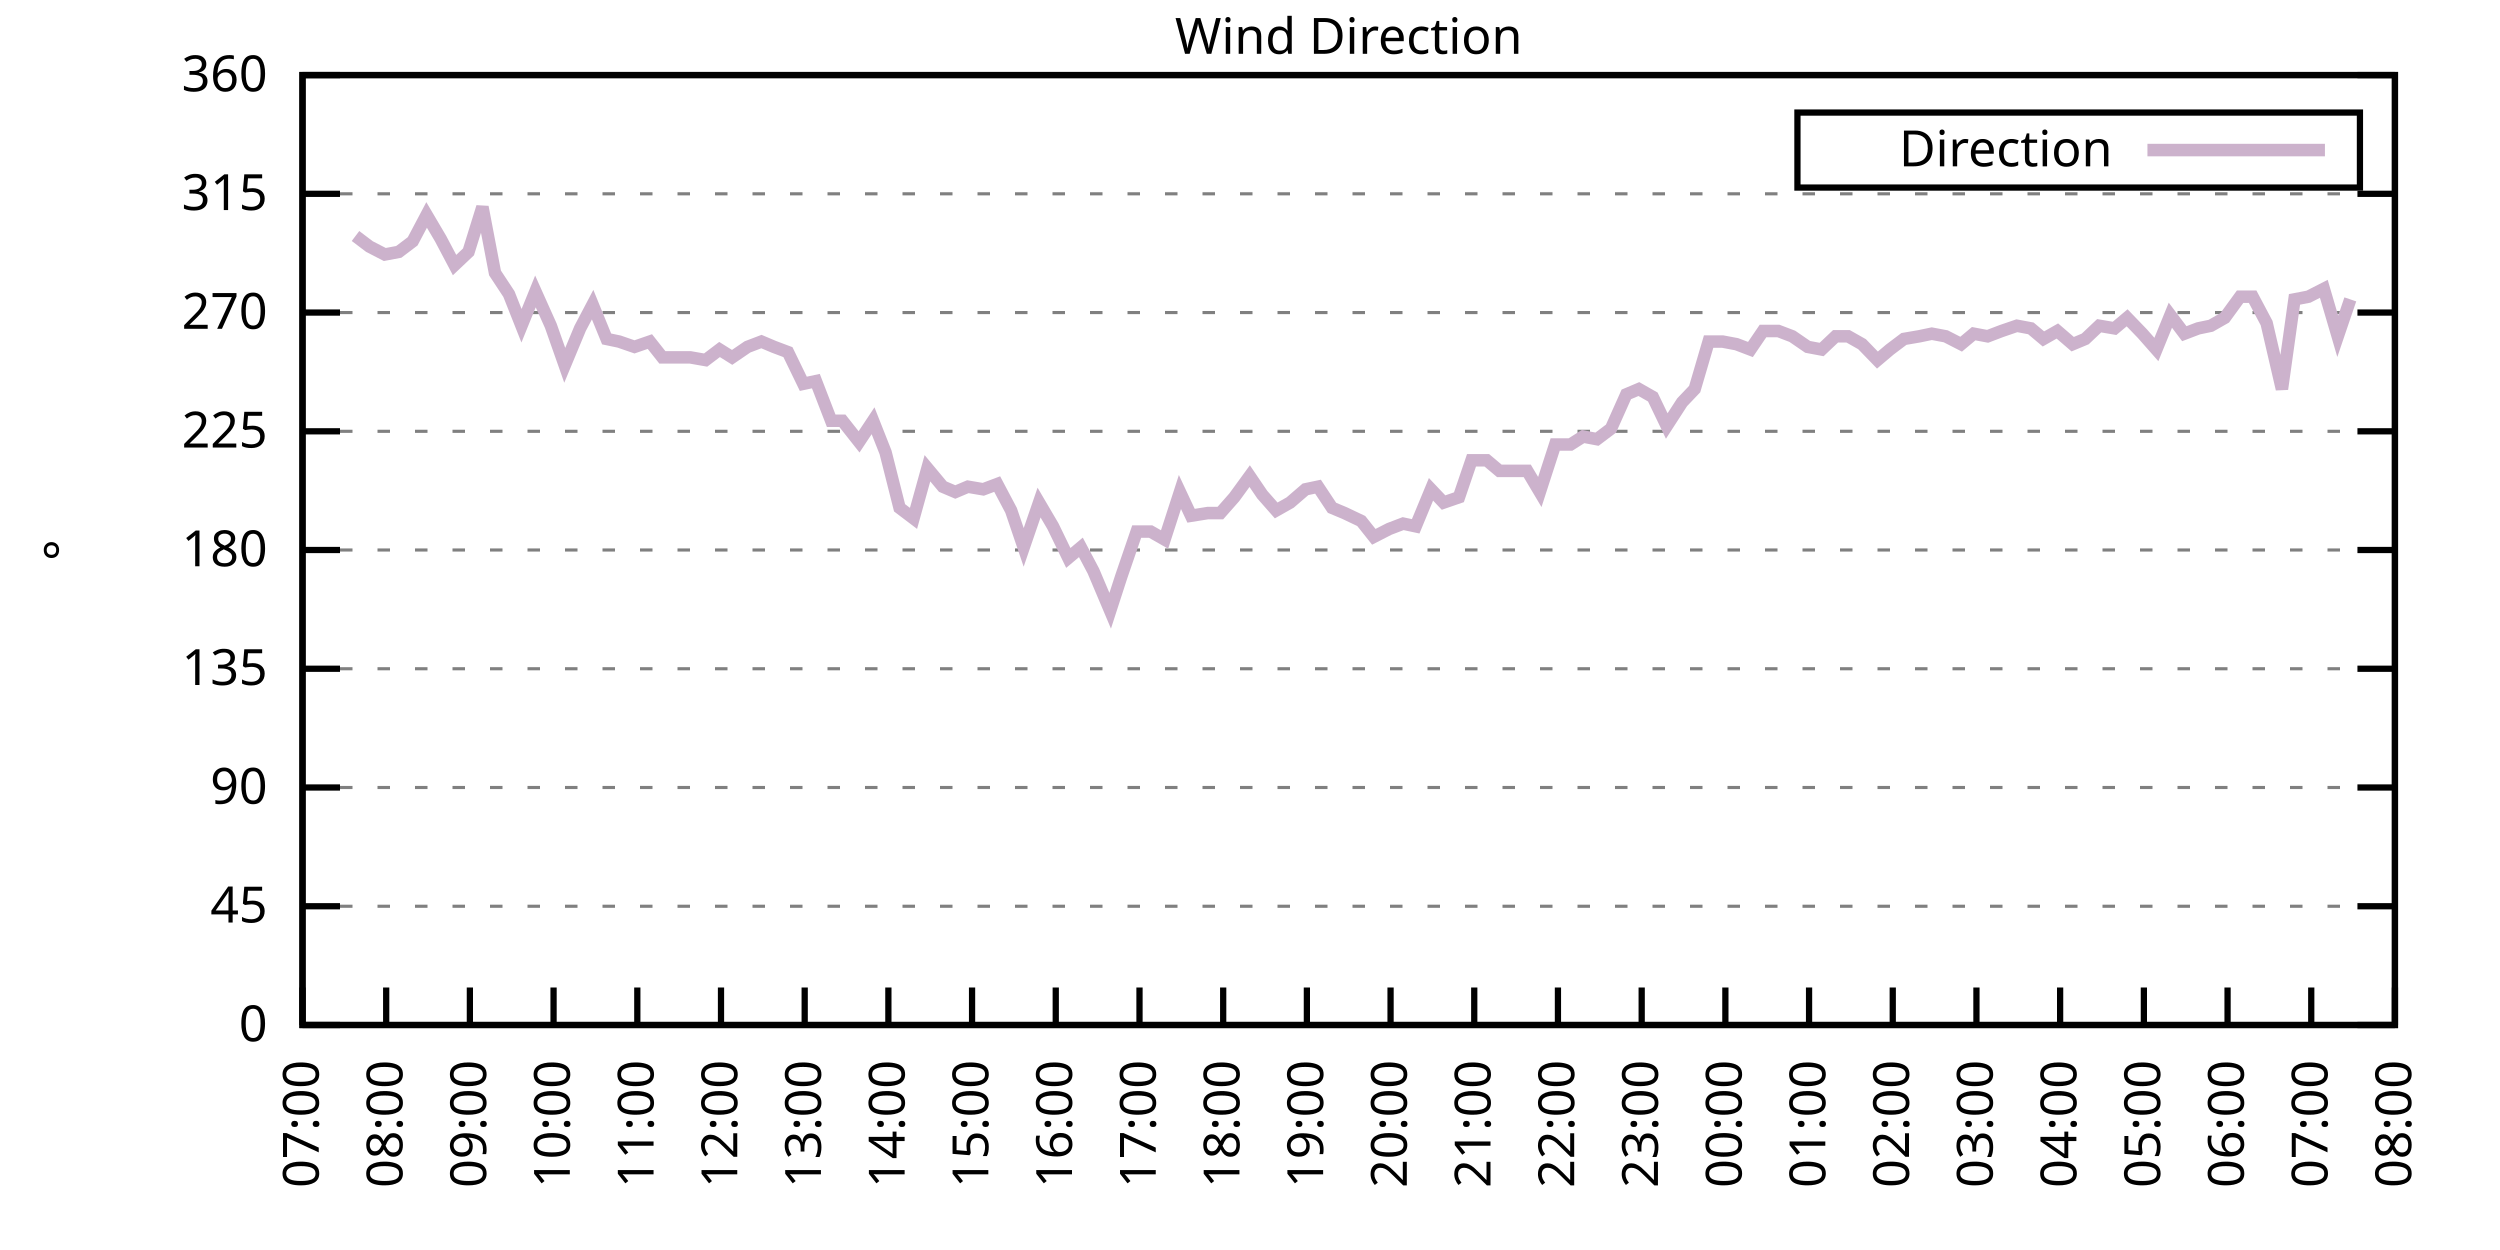
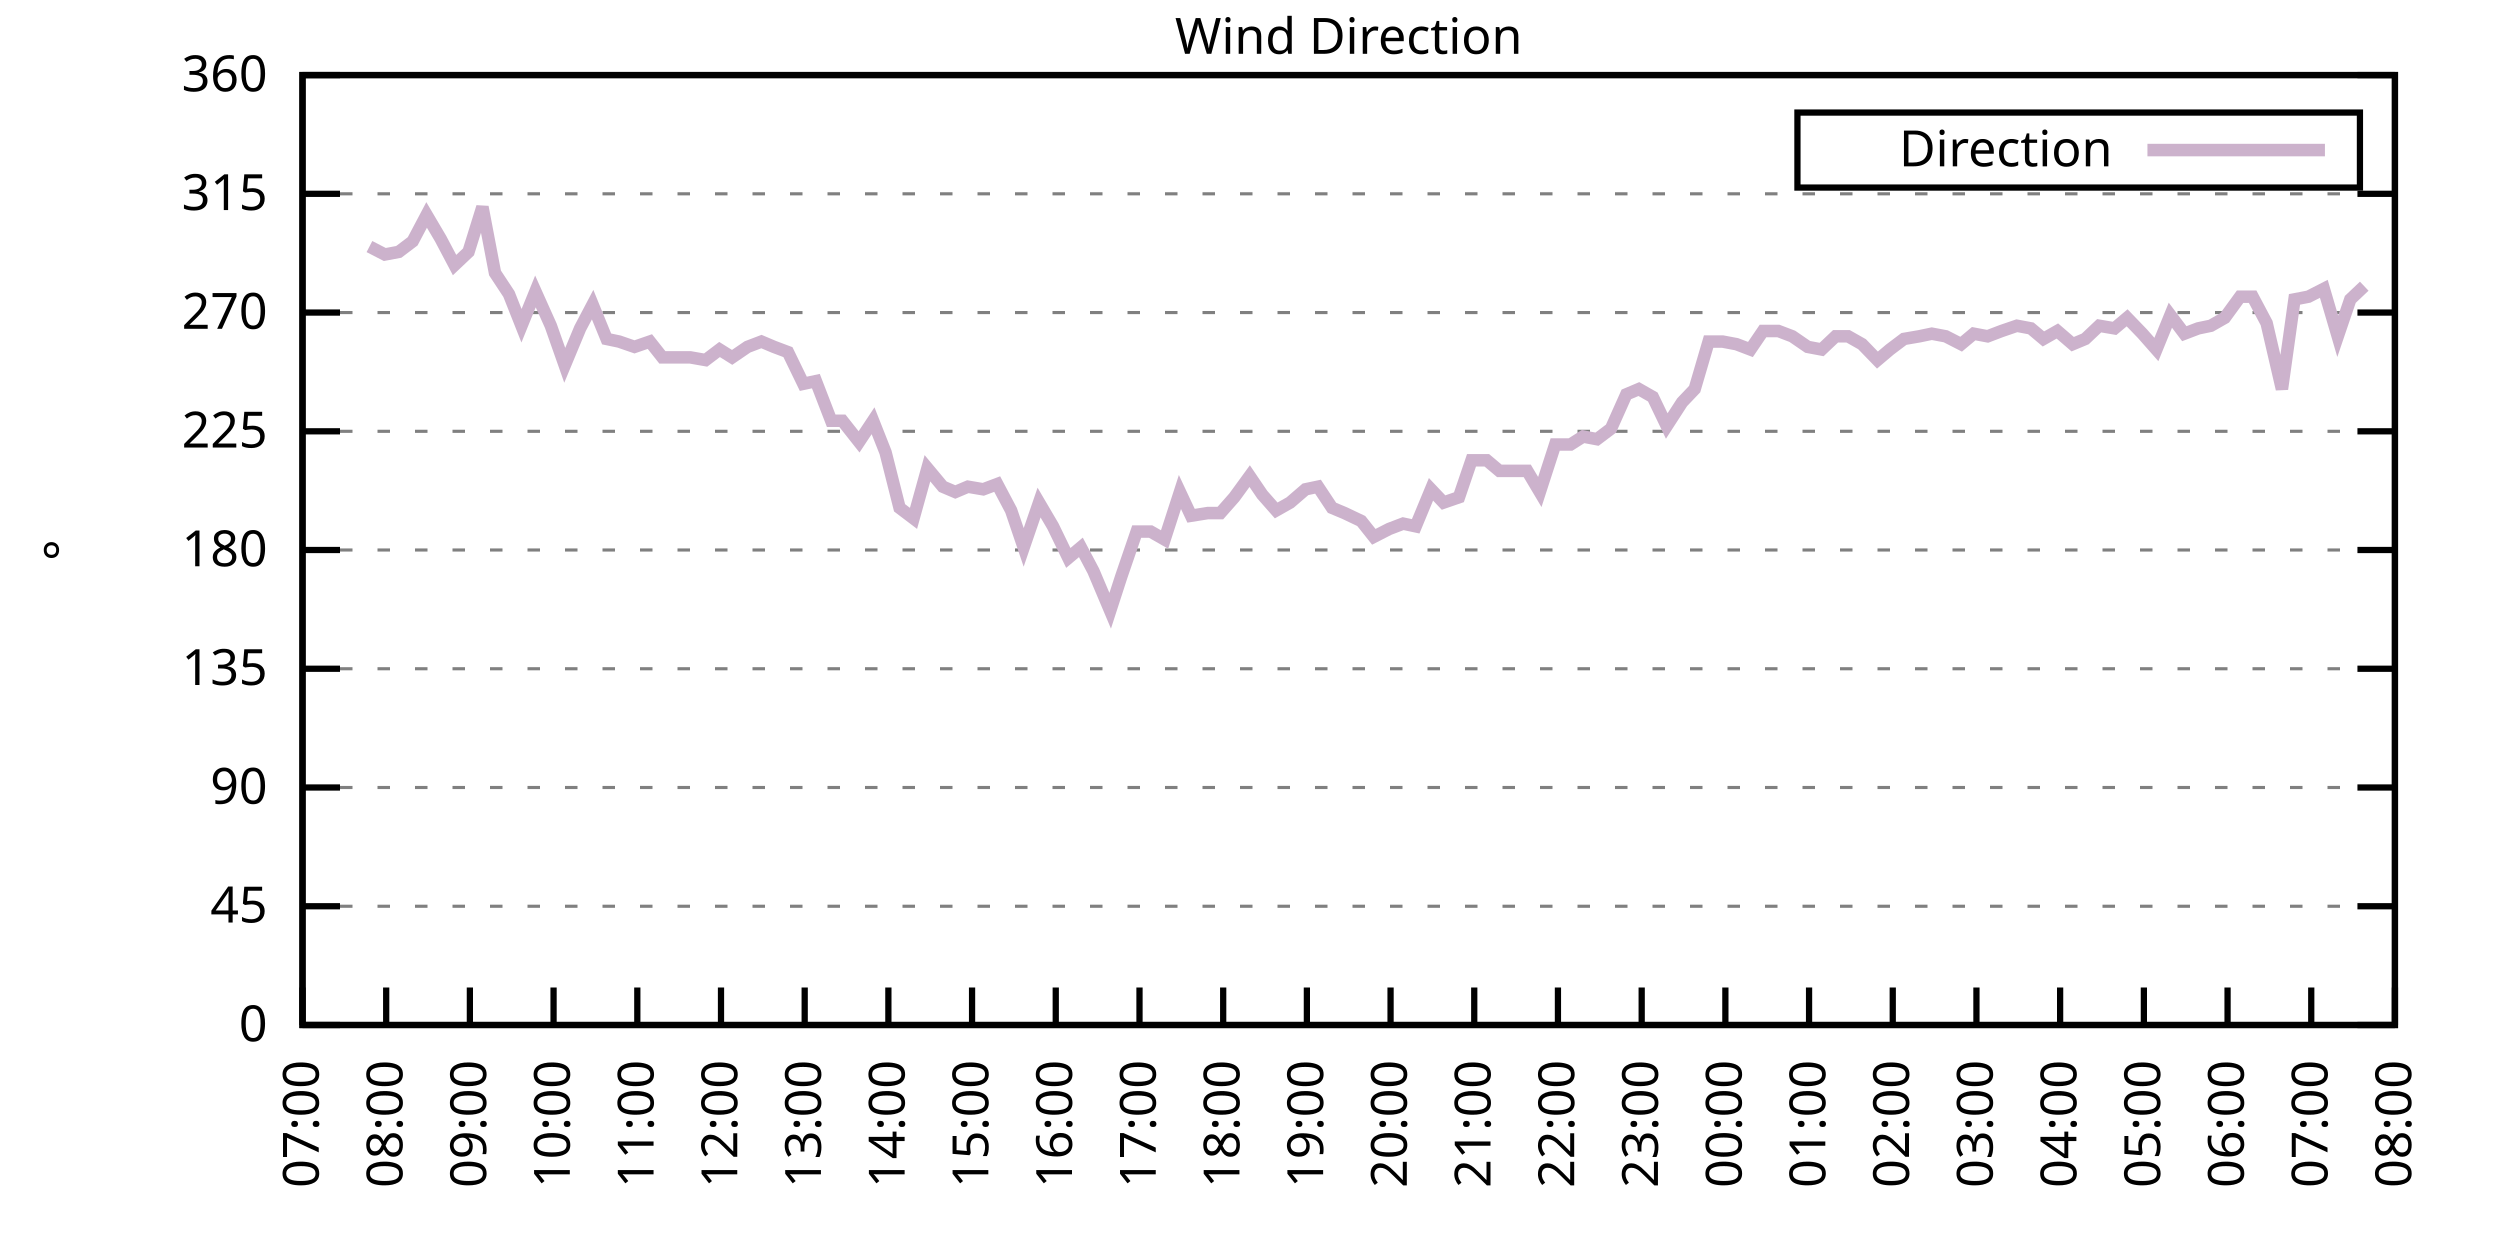
<svg xmlns="http://www.w3.org/2000/svg" xmlns:xlink="http://www.w3.org/1999/xlink" width="400" height="200" viewBox="0 0 400 200">
  <g id="gnuplot_canvas">
    <rect x="0" y="0" width="400" height="200" fill="none" />
    <defs>
      <circle id="gpDot" r="0.5" stroke-width="0.5" stroke="currentColor" />
      <path id="gpPt0" stroke-width="0.333" stroke="currentColor" d="M-1,0 h2 M0,-1 v2" />
      <path id="gpPt1" stroke-width="0.333" stroke="currentColor" d="M-1,-1 L1,1 M1,-1 L-1,1" />
      <path id="gpPt2" stroke-width="0.333" stroke="currentColor" d="M-1,0 L1,0 M0,-1 L0,1 M-1,-1 L1,1 M-1,1 L1,-1" />
      <rect id="gpPt3" stroke-width="0.333" stroke="currentColor" x="-1" y="-1" width="2" height="2" />
      <rect id="gpPt4" stroke-width="0.333" stroke="currentColor" fill="currentColor" x="-1" y="-1" width="2" height="2" />
      <circle id="gpPt5" stroke-width="0.333" stroke="currentColor" cx="0" cy="0" r="1" />
      <use xlink:href="#gpPt5" id="gpPt6" fill="currentColor" stroke="none" />
      <path id="gpPt7" stroke-width="0.333" stroke="currentColor" d="M0,-1.33 L-1.33,0.67 L1.33,0.67 z" />
      <use xlink:href="#gpPt7" id="gpPt8" fill="currentColor" stroke="none" />
      <use xlink:href="#gpPt7" id="gpPt9" stroke="currentColor" transform="rotate(180)" />
      <use xlink:href="#gpPt9" id="gpPt10" fill="currentColor" stroke="none" />
      <use xlink:href="#gpPt3" id="gpPt11" stroke="currentColor" transform="rotate(45)" />
      <use xlink:href="#gpPt11" id="gpPt12" fill="currentColor" stroke="none" />
      <path id="gpPt13" stroke-width="0.333" stroke="currentColor" d="M0,1.330 L1.265,0.411 L0.782,-1.067 L-0.782,-1.076 L-1.265,0.411 z" />
      <use xlink:href="#gpPt13" id="gpPt14" fill="currentColor" stroke="none" />
      <filter id="textbox" filterUnits="objectBoundingBox" x="0" y="0" height="1" width="1">
        <feFlood flood-color="white" flood-opacity="1" result="bgnd" />
        <feComposite in="SourceGraphic" in2="bgnd" operator="atop" />
      </filter>
      <filter id="greybox" filterUnits="objectBoundingBox" x="0" y="0" height="1" width="1">
        <feFlood flood-color="lightgrey" flood-opacity="1" result="grey" />
        <feComposite in="SourceGraphic" in2="grey" operator="atop" />
      </filter>
    </defs>
    <g fill="none" color="white" stroke="currentColor" stroke-width="1.00" stroke-linecap="butt" stroke-linejoin="miter">
</g>
    <g fill="none" color="black" stroke="currentColor" stroke-width="1.00" stroke-linecap="butt" stroke-linejoin="miter">
      <g stroke="none" shape-rendering="crispEdges">
        <polygon fill="rgb(255, 255, 255)" points="48.40,164.00 383.18,164.00 383.18,12.02 48.40,12.02 " />
      </g>
    </g>
    <g fill="none" color="black" stroke="currentColor" stroke-width="1.00" stroke-linecap="butt" stroke-linejoin="miter">
</g>
    <g fill="none" color="black" stroke="black" stroke-width="0.50" stroke-linecap="butt" stroke-linejoin="miter">
</g>
    <g fill="none" color="gray" stroke="currentColor" stroke-width="0.50" stroke-linecap="butt" stroke-linejoin="miter">
      <path stroke="gray" stroke-dasharray="2,4" class="gridline" d="M48.40,164.00 L383.19,164.00  " />
    </g>
    <g fill="none" color="gray" stroke="gray" stroke-width="1.00" stroke-linecap="butt" stroke-linejoin="miter">
</g>
    <g fill="none" color="black" stroke="currentColor" stroke-width="1.00" stroke-linecap="butt" stroke-linejoin="miter">
      <path stroke="black" d="M48.40,164.00 L54.40,164.00 M383.19,164.00 L377.19,164.00  " />
      <g transform="translate(42.80,166.60)" stroke="none" fill="black" font-family="Sans" font-size="8.00" text-anchor="end">
        <text>
          <tspan font-family="Sans"> 0</tspan>
        </text>
      </g>
    </g>
    <g fill="none" color="black" stroke="currentColor" stroke-width="1.00" stroke-linecap="butt" stroke-linejoin="miter">
</g>
    <g fill="none" color="black" stroke="black" stroke-width="0.50" stroke-linecap="butt" stroke-linejoin="miter">
</g>
    <g fill="none" color="gray" stroke="currentColor" stroke-width="0.50" stroke-linecap="butt" stroke-linejoin="miter">
      <path stroke="gray" stroke-dasharray="2,4" class="gridline" d="M48.40,145.00 L383.19,145.00  " />
    </g>
    <g fill="none" color="gray" stroke="gray" stroke-width="1.00" stroke-linecap="butt" stroke-linejoin="miter">
</g>
    <g fill="none" color="black" stroke="currentColor" stroke-width="1.00" stroke-linecap="butt" stroke-linejoin="miter">
      <path stroke="black" d="M48.40,145.00 L54.40,145.00 M383.19,145.00 L377.19,145.00  " />
      <g transform="translate(42.80,147.60)" stroke="none" fill="black" font-family="Sans" font-size="8.00" text-anchor="end">
        <text>
          <tspan font-family="Sans"> 45</tspan>
        </text>
      </g>
    </g>
    <g fill="none" color="black" stroke="currentColor" stroke-width="1.00" stroke-linecap="butt" stroke-linejoin="miter">
</g>
    <g fill="none" color="black" stroke="black" stroke-width="0.50" stroke-linecap="butt" stroke-linejoin="miter">
</g>
    <g fill="none" color="gray" stroke="currentColor" stroke-width="0.50" stroke-linecap="butt" stroke-linejoin="miter">
      <path stroke="gray" stroke-dasharray="2,4" class="gridline" d="M48.40,126.00 L383.19,126.00  " />
    </g>
    <g fill="none" color="gray" stroke="gray" stroke-width="1.00" stroke-linecap="butt" stroke-linejoin="miter">
</g>
    <g fill="none" color="black" stroke="currentColor" stroke-width="1.00" stroke-linecap="butt" stroke-linejoin="miter">
      <path stroke="black" d="M48.40,126.00 L54.40,126.00 M383.19,126.00 L377.19,126.00  " />
      <g transform="translate(42.80,128.60)" stroke="none" fill="black" font-family="Sans" font-size="8.00" text-anchor="end">
        <text>
          <tspan font-family="Sans"> 90</tspan>
        </text>
      </g>
    </g>
    <g fill="none" color="black" stroke="currentColor" stroke-width="1.00" stroke-linecap="butt" stroke-linejoin="miter">
</g>
    <g fill="none" color="black" stroke="black" stroke-width="0.50" stroke-linecap="butt" stroke-linejoin="miter">
</g>
    <g fill="none" color="gray" stroke="currentColor" stroke-width="0.50" stroke-linecap="butt" stroke-linejoin="miter">
      <path stroke="gray" stroke-dasharray="2,4" class="gridline" d="M48.40,107.00 L383.19,107.00  " />
    </g>
    <g fill="none" color="gray" stroke="gray" stroke-width="1.00" stroke-linecap="butt" stroke-linejoin="miter">
</g>
    <g fill="none" color="black" stroke="currentColor" stroke-width="1.00" stroke-linecap="butt" stroke-linejoin="miter">
      <path stroke="black" d="M48.40,107.00 L54.40,107.00 M383.19,107.00 L377.19,107.00  " />
      <g transform="translate(42.80,109.60)" stroke="none" fill="black" font-family="Sans" font-size="8.00" text-anchor="end">
        <text>
          <tspan font-family="Sans"> 135</tspan>
        </text>
      </g>
    </g>
    <g fill="none" color="black" stroke="currentColor" stroke-width="1.00" stroke-linecap="butt" stroke-linejoin="miter">
</g>
    <g fill="none" color="black" stroke="black" stroke-width="0.50" stroke-linecap="butt" stroke-linejoin="miter">
</g>
    <g fill="none" color="gray" stroke="currentColor" stroke-width="0.50" stroke-linecap="butt" stroke-linejoin="miter">
      <path stroke="gray" stroke-dasharray="2,4" class="gridline" d="M48.40,88.00 L383.19,88.00  " />
    </g>
    <g fill="none" color="gray" stroke="gray" stroke-width="1.00" stroke-linecap="butt" stroke-linejoin="miter">
</g>
    <g fill="none" color="black" stroke="currentColor" stroke-width="1.00" stroke-linecap="butt" stroke-linejoin="miter">
      <path stroke="black" d="M48.40,88.00 L54.40,88.00 M383.19,88.00 L377.19,88.00  " />
      <g transform="translate(42.80,90.60)" stroke="none" fill="black" font-family="Sans" font-size="8.00" text-anchor="end">
        <text>
          <tspan font-family="Sans"> 180</tspan>
        </text>
      </g>
    </g>
    <g fill="none" color="black" stroke="currentColor" stroke-width="1.00" stroke-linecap="butt" stroke-linejoin="miter">
</g>
    <g fill="none" color="black" stroke="black" stroke-width="0.50" stroke-linecap="butt" stroke-linejoin="miter">
</g>
    <g fill="none" color="gray" stroke="currentColor" stroke-width="0.50" stroke-linecap="butt" stroke-linejoin="miter">
      <path stroke="gray" stroke-dasharray="2,4" class="gridline" d="M48.40,69.01 L383.19,69.01  " />
    </g>
    <g fill="none" color="gray" stroke="gray" stroke-width="1.00" stroke-linecap="butt" stroke-linejoin="miter">
</g>
    <g fill="none" color="black" stroke="currentColor" stroke-width="1.00" stroke-linecap="butt" stroke-linejoin="miter">
      <path stroke="black" d="M48.40,69.01 L54.40,69.01 M383.19,69.01 L377.19,69.01  " />
      <g transform="translate(42.80,71.61)" stroke="none" fill="black" font-family="Sans" font-size="8.00" text-anchor="end">
        <text>
          <tspan font-family="Sans"> 225</tspan>
        </text>
      </g>
    </g>
    <g fill="none" color="black" stroke="currentColor" stroke-width="1.00" stroke-linecap="butt" stroke-linejoin="miter">
</g>
    <g fill="none" color="black" stroke="black" stroke-width="0.50" stroke-linecap="butt" stroke-linejoin="miter">
</g>
    <g fill="none" color="gray" stroke="currentColor" stroke-width="0.50" stroke-linecap="butt" stroke-linejoin="miter">
      <path stroke="gray" stroke-dasharray="2,4" class="gridline" d="M48.40,50.01 L383.19,50.01  " />
    </g>
    <g fill="none" color="gray" stroke="gray" stroke-width="1.00" stroke-linecap="butt" stroke-linejoin="miter">
</g>
    <g fill="none" color="black" stroke="currentColor" stroke-width="1.00" stroke-linecap="butt" stroke-linejoin="miter">
      <path stroke="black" d="M48.40,50.01 L54.40,50.01 M383.19,50.01 L377.19,50.01  " />
      <g transform="translate(42.80,52.61)" stroke="none" fill="black" font-family="Sans" font-size="8.00" text-anchor="end">
        <text>
          <tspan font-family="Sans"> 270</tspan>
        </text>
      </g>
    </g>
    <g fill="none" color="black" stroke="currentColor" stroke-width="1.00" stroke-linecap="butt" stroke-linejoin="miter">
</g>
    <g fill="none" color="black" stroke="black" stroke-width="0.50" stroke-linecap="butt" stroke-linejoin="miter">
</g>
    <g fill="none" color="gray" stroke="currentColor" stroke-width="0.50" stroke-linecap="butt" stroke-linejoin="miter">
      <path stroke="gray" stroke-dasharray="2,4" class="gridline" d="M48.40,31.01 L383.19,31.01  " />
    </g>
    <g fill="none" color="gray" stroke="gray" stroke-width="1.00" stroke-linecap="butt" stroke-linejoin="miter">
</g>
    <g fill="none" color="black" stroke="currentColor" stroke-width="1.00" stroke-linecap="butt" stroke-linejoin="miter">
      <path stroke="black" d="M48.40,31.01 L54.40,31.01 M383.19,31.01 L377.19,31.01  " />
      <g transform="translate(42.80,33.61)" stroke="none" fill="black" font-family="Sans" font-size="8.00" text-anchor="end">
        <text>
          <tspan font-family="Sans"> 315</tspan>
        </text>
      </g>
    </g>
    <g fill="none" color="black" stroke="currentColor" stroke-width="1.00" stroke-linecap="butt" stroke-linejoin="miter">
</g>
    <g fill="none" color="black" stroke="black" stroke-width="0.50" stroke-linecap="butt" stroke-linejoin="miter">
</g>
    <g fill="none" color="gray" stroke="currentColor" stroke-width="0.50" stroke-linecap="butt" stroke-linejoin="miter">
      <path stroke="gray" stroke-dasharray="2,4" class="gridline" d="M48.40,12.01 L383.19,12.01  " />
    </g>
    <g fill="none" color="gray" stroke="gray" stroke-width="1.00" stroke-linecap="butt" stroke-linejoin="miter">
</g>
    <g fill="none" color="black" stroke="currentColor" stroke-width="1.00" stroke-linecap="butt" stroke-linejoin="miter">
      <path stroke="black" d="M48.40,12.01 L54.40,12.01 M383.19,12.01 L377.19,12.01  " />
      <g transform="translate(42.80,14.61)" stroke="none" fill="black" font-family="Sans" font-size="8.00" text-anchor="end">
        <text>
          <tspan font-family="Sans"> 360</tspan>
        </text>
      </g>
    </g>
    <g fill="none" color="black" stroke="currentColor" stroke-width="1.00" stroke-linecap="butt" stroke-linejoin="miter">
      <path stroke="black" d="M48.40,164.00 L48.40,158.00  " />
      <g transform="translate(51.00,169.60) rotate(270.00)" stroke="none" fill="black" font-family="Sans" font-size="8.00" text-anchor="end">
        <text>
          <tspan font-family="Sans">07:00</tspan>
        </text>
      </g>
    </g>
    <g fill="none" color="black" stroke="currentColor" stroke-width="1.00" stroke-linecap="butt" stroke-linejoin="miter">
      <path stroke="black" d="M61.79,164.00 L61.79,158.00  " />
      <g transform="translate(64.39,169.60) rotate(270.00)" stroke="none" fill="black" font-family="Sans" font-size="8.00" text-anchor="end">
        <text>
          <tspan font-family="Sans">08:00</tspan>
        </text>
      </g>
    </g>
    <g fill="none" color="black" stroke="currentColor" stroke-width="1.00" stroke-linecap="butt" stroke-linejoin="miter">
      <path stroke="black" d="M75.18,164.00 L75.18,158.00  " />
      <g transform="translate(77.78,169.60) rotate(270.00)" stroke="none" fill="black" font-family="Sans" font-size="8.00" text-anchor="end">
        <text>
          <tspan font-family="Sans">09:00</tspan>
        </text>
      </g>
    </g>
    <g fill="none" color="black" stroke="currentColor" stroke-width="1.00" stroke-linecap="butt" stroke-linejoin="miter">
      <path stroke="black" d="M88.57,164.00 L88.57,158.00  " />
      <g transform="translate(91.17,169.60) rotate(270.00)" stroke="none" fill="black" font-family="Sans" font-size="8.00" text-anchor="end">
        <text>
          <tspan font-family="Sans">10:00</tspan>
        </text>
      </g>
    </g>
    <g fill="none" color="black" stroke="currentColor" stroke-width="1.00" stroke-linecap="butt" stroke-linejoin="miter">
      <path stroke="black" d="M101.97,164.00 L101.97,158.00  " />
      <g transform="translate(104.57,169.60) rotate(270.00)" stroke="none" fill="black" font-family="Sans" font-size="8.00" text-anchor="end">
        <text>
          <tspan font-family="Sans">11:00</tspan>
        </text>
      </g>
    </g>
    <g fill="none" color="black" stroke="currentColor" stroke-width="1.00" stroke-linecap="butt" stroke-linejoin="miter">
      <path stroke="black" d="M115.36,164.00 L115.36,158.00  " />
      <g transform="translate(117.96,169.60) rotate(270.00)" stroke="none" fill="black" font-family="Sans" font-size="8.00" text-anchor="end">
        <text>
          <tspan font-family="Sans">12:00</tspan>
        </text>
      </g>
    </g>
    <g fill="none" color="black" stroke="currentColor" stroke-width="1.00" stroke-linecap="butt" stroke-linejoin="miter">
      <path stroke="black" d="M128.75,164.00 L128.75,158.00  " />
      <g transform="translate(131.35,169.60) rotate(270.00)" stroke="none" fill="black" font-family="Sans" font-size="8.00" text-anchor="end">
        <text>
          <tspan font-family="Sans">13:00</tspan>
        </text>
      </g>
    </g>
    <g fill="none" color="black" stroke="currentColor" stroke-width="1.00" stroke-linecap="butt" stroke-linejoin="miter">
      <path stroke="black" d="M142.14,164.00 L142.14,158.00  " />
      <g transform="translate(144.74,169.60) rotate(270.00)" stroke="none" fill="black" font-family="Sans" font-size="8.00" text-anchor="end">
        <text>
          <tspan font-family="Sans">14:00</tspan>
        </text>
      </g>
    </g>
    <g fill="none" color="black" stroke="currentColor" stroke-width="1.00" stroke-linecap="butt" stroke-linejoin="miter">
      <path stroke="black" d="M155.53,164.00 L155.53,158.00  " />
      <g transform="translate(158.13,169.60) rotate(270.00)" stroke="none" fill="black" font-family="Sans" font-size="8.00" text-anchor="end">
        <text>
          <tspan font-family="Sans">15:00</tspan>
        </text>
      </g>
    </g>
    <g fill="none" color="black" stroke="currentColor" stroke-width="1.00" stroke-linecap="butt" stroke-linejoin="miter">
      <path stroke="black" d="M168.92,164.00 L168.92,158.00  " />
      <g transform="translate(171.52,169.60) rotate(270.00)" stroke="none" fill="black" font-family="Sans" font-size="8.00" text-anchor="end">
        <text>
          <tspan font-family="Sans">16:00</tspan>
        </text>
      </g>
    </g>
    <g fill="none" color="black" stroke="currentColor" stroke-width="1.00" stroke-linecap="butt" stroke-linejoin="miter">
      <path stroke="black" d="M182.32,164.00 L182.32,158.00  " />
      <g transform="translate(184.92,169.60) rotate(270.00)" stroke="none" fill="black" font-family="Sans" font-size="8.00" text-anchor="end">
        <text>
          <tspan font-family="Sans">17:00</tspan>
        </text>
      </g>
    </g>
    <g fill="none" color="black" stroke="currentColor" stroke-width="1.00" stroke-linecap="butt" stroke-linejoin="miter">
      <path stroke="black" d="M195.71,164.00 L195.71,158.00  " />
      <g transform="translate(198.31,169.60) rotate(270.00)" stroke="none" fill="black" font-family="Sans" font-size="8.00" text-anchor="end">
        <text>
          <tspan font-family="Sans">18:00</tspan>
        </text>
      </g>
    </g>
    <g fill="none" color="black" stroke="currentColor" stroke-width="1.00" stroke-linecap="butt" stroke-linejoin="miter">
      <path stroke="black" d="M209.10,164.00 L209.10,158.00  " />
      <g transform="translate(211.70,169.60) rotate(270.00)" stroke="none" fill="black" font-family="Sans" font-size="8.00" text-anchor="end">
        <text>
          <tspan font-family="Sans">19:00</tspan>
        </text>
      </g>
    </g>
    <g fill="none" color="black" stroke="currentColor" stroke-width="1.00" stroke-linecap="butt" stroke-linejoin="miter">
      <path stroke="black" d="M222.49,164.00 L222.49,158.00  " />
      <g transform="translate(225.09,169.60) rotate(270.00)" stroke="none" fill="black" font-family="Sans" font-size="8.00" text-anchor="end">
        <text>
          <tspan font-family="Sans">20:00</tspan>
        </text>
      </g>
    </g>
    <g fill="none" color="black" stroke="currentColor" stroke-width="1.00" stroke-linecap="butt" stroke-linejoin="miter">
      <path stroke="black" d="M235.88,164.00 L235.88,158.00  " />
      <g transform="translate(238.48,169.60) rotate(270.00)" stroke="none" fill="black" font-family="Sans" font-size="8.00" text-anchor="end">
        <text>
          <tspan font-family="Sans">21:00</tspan>
        </text>
      </g>
    </g>
    <g fill="none" color="black" stroke="currentColor" stroke-width="1.00" stroke-linecap="butt" stroke-linejoin="miter">
      <path stroke="black" d="M249.27,164.00 L249.27,158.00  " />
      <g transform="translate(251.87,169.60) rotate(270.00)" stroke="none" fill="black" font-family="Sans" font-size="8.00" text-anchor="end">
        <text>
          <tspan font-family="Sans">22:00</tspan>
        </text>
      </g>
    </g>
    <g fill="none" color="black" stroke="currentColor" stroke-width="1.00" stroke-linecap="butt" stroke-linejoin="miter">
      <path stroke="black" d="M262.67,164.00 L262.67,158.00  " />
      <g transform="translate(265.27,169.60) rotate(270.00)" stroke="none" fill="black" font-family="Sans" font-size="8.00" text-anchor="end">
        <text>
          <tspan font-family="Sans">23:00</tspan>
        </text>
      </g>
    </g>
    <g fill="none" color="black" stroke="currentColor" stroke-width="1.00" stroke-linecap="butt" stroke-linejoin="miter">
      <path stroke="black" d="M276.06,164.00 L276.06,158.00  " />
      <g transform="translate(278.66,169.60) rotate(270.00)" stroke="none" fill="black" font-family="Sans" font-size="8.00" text-anchor="end">
        <text>
          <tspan font-family="Sans">00:00</tspan>
        </text>
      </g>
    </g>
    <g fill="none" color="black" stroke="currentColor" stroke-width="1.00" stroke-linecap="butt" stroke-linejoin="miter">
      <path stroke="black" d="M289.45,164.00 L289.45,158.00  " />
      <g transform="translate(292.05,169.60) rotate(270.00)" stroke="none" fill="black" font-family="Sans" font-size="8.00" text-anchor="end">
        <text>
          <tspan font-family="Sans">01:00</tspan>
        </text>
      </g>
    </g>
    <g fill="none" color="black" stroke="currentColor" stroke-width="1.00" stroke-linecap="butt" stroke-linejoin="miter">
      <path stroke="black" d="M302.84,164.00 L302.84,158.00  " />
      <g transform="translate(305.44,169.60) rotate(270.00)" stroke="none" fill="black" font-family="Sans" font-size="8.00" text-anchor="end">
        <text>
          <tspan font-family="Sans">02:00</tspan>
        </text>
      </g>
    </g>
    <g fill="none" color="black" stroke="currentColor" stroke-width="1.00" stroke-linecap="butt" stroke-linejoin="miter">
      <path stroke="black" d="M316.23,164.00 L316.23,158.00  " />
      <g transform="translate(318.83,169.60) rotate(270.00)" stroke="none" fill="black" font-family="Sans" font-size="8.00" text-anchor="end">
        <text>
          <tspan font-family="Sans">03:00</tspan>
        </text>
      </g>
    </g>
    <g fill="none" color="black" stroke="currentColor" stroke-width="1.00" stroke-linecap="butt" stroke-linejoin="miter">
      <path stroke="black" d="M329.62,164.00 L329.62,158.00  " />
      <g transform="translate(332.22,169.60) rotate(270.00)" stroke="none" fill="black" font-family="Sans" font-size="8.00" text-anchor="end">
        <text>
          <tspan font-family="Sans">04:00</tspan>
        </text>
      </g>
    </g>
    <g fill="none" color="black" stroke="currentColor" stroke-width="1.00" stroke-linecap="butt" stroke-linejoin="miter">
      <path stroke="black" d="M343.02,164.00 L343.02,158.00  " />
      <g transform="translate(345.62,169.60) rotate(270.00)" stroke="none" fill="black" font-family="Sans" font-size="8.00" text-anchor="end">
        <text>
          <tspan font-family="Sans">05:00</tspan>
        </text>
      </g>
    </g>
    <g fill="none" color="black" stroke="currentColor" stroke-width="1.00" stroke-linecap="butt" stroke-linejoin="miter">
      <path stroke="black" d="M356.41,164.00 L356.41,158.00  " />
      <g transform="translate(359.01,169.60) rotate(270.00)" stroke="none" fill="black" font-family="Sans" font-size="8.00" text-anchor="end">
        <text>
          <tspan font-family="Sans">06:00</tspan>
        </text>
      </g>
    </g>
    <g fill="none" color="black" stroke="currentColor" stroke-width="1.00" stroke-linecap="butt" stroke-linejoin="miter">
      <path stroke="black" d="M369.80,164.00 L369.80,158.00  " />
      <g transform="translate(372.40,169.60) rotate(270.00)" stroke="none" fill="black" font-family="Sans" font-size="8.00" text-anchor="end">
        <text>
          <tspan font-family="Sans">07:00</tspan>
        </text>
      </g>
    </g>
    <g fill="none" color="black" stroke="currentColor" stroke-width="1.00" stroke-linecap="butt" stroke-linejoin="miter">
      <path stroke="black" d="M383.19,164.00 L383.19,158.00  " />
      <g transform="translate(385.79,169.60) rotate(270.00)" stroke="none" fill="black" font-family="Sans" font-size="8.00" text-anchor="end">
        <text>
          <tspan font-family="Sans">08:00</tspan>
        </text>
      </g>
    </g>
    <g fill="none" color="black" stroke="currentColor" stroke-width="1.00" stroke-linecap="butt" stroke-linejoin="miter">
</g>
    <g fill="none" color="black" stroke="currentColor" stroke-width="1.00" stroke-linecap="butt" stroke-linejoin="miter">
      <path stroke="black" d="M48.40,12.01 L48.40,164.00 L383.19,164.00 L383.19,12.01 L48.40,12.01 Z  " />
    </g>
    <g fill="none" color="black" stroke="currentColor" stroke-width="1.00" stroke-linecap="butt" stroke-linejoin="miter">
</g>
    <g fill="none" color="black" stroke="currentColor" stroke-width="1.00" stroke-linecap="butt" stroke-linejoin="miter">
      <path stroke="black" d="M287.59,30.01 L287.59,18.01 L377.59,18.01 L377.59,30.01 L287.59,30.01 Z  " />
    </g>
    <g id="Wind_direction_plot_1">
      <g fill="none" color="white" stroke="black" stroke-width="2.00" stroke-linecap="butt" stroke-linejoin="miter">
</g>
      <g fill="none" color="black" stroke="currentColor" stroke-width="2.00" stroke-linecap="butt" stroke-linejoin="miter">
        <g transform="translate(337.99,26.61)" stroke="none" fill="black" font-family="Sans" font-size="8.00" text-anchor="end">
          <text>
            <tspan font-family="Sans">Direction</tspan>
          </text>
        </g>
      </g>
      <g fill="none" color="black" stroke="currentColor" stroke-width="2.00" stroke-linecap="butt" stroke-linejoin="miter">
-         <path stroke="rgb(204, 178, 204)" d="M343.59,24.01 L371.99,24.01 M56.88,37.76 L59.11,39.45 L61.57,40.72 L63.80,40.30 L66.03,38.61 L68.26,34.39   L70.50,38.19 L72.73,42.41 L74.96,40.30 L77.19,33.12 L79.20,43.67 L81.43,47.05 L83.44,52.12 L85.67,46.63   L88.13,52.12 L90.36,58.45 L92.82,52.54 L94.82,48.74 L97.06,54.23 L99.06,54.65 L101.52,55.50 L103.98,54.65   L105.98,57.18 L108.22,57.18 L110.45,57.18 L112.90,57.61 L115.13,55.92 L117.14,57.18 L119.60,55.50 L121.83,54.65   L123.84,55.50 L126.07,56.34 L128.53,61.41 L130.54,60.98 L132.99,67.32 L134.78,67.32 L137.45,70.70 L139.69,67.32   L141.69,72.38 L143.93,81.25 L146.16,82.94 L148.39,74.92 L150.85,77.87 L152.85,78.72 L154.86,77.87 L157.32,78.29   L159.55,77.45 L161.78,81.67 L163.79,87.58 L166.25,80.41 L168.48,84.21 L170.93,89.27 L172.94,87.58 L174.95,91.38   L177.63,97.72 L179.41,92.23 L181.87,85.05 L184.10,85.05 L186.33,86.32 L188.79,78.72 L190.57,82.52 L193.25,82.09   L195.26,82.09 L197.49,79.56 L199.95,76.18 L201.96,79.14 L204.19,81.67 L206.42,80.41 L208.88,78.29 L210.88,77.87   L213.12,81.25 L215.13,82.09 L217.80,83.36 L219.81,85.89 L222.27,84.63 L224.50,83.78 L226.51,84.21 L228.96,78.29   L230.97,80.41 L233.43,79.56 L235.44,73.65 L237.89,73.65 L239.90,75.34 L242.36,75.34 L244.36,75.34 L246.37,78.72   L248.83,71.12 L251.28,71.12 L253.29,69.85 L255.52,70.27 L257.76,68.58 L260.21,63.10 L262.22,62.25 L264.45,63.52   L266.68,68.16 L269.14,64.36 L271.15,62.25 L273.38,54.65 L275.61,54.65 L277.84,55.07 L280.07,55.92 L282.08,52.96   L284.54,52.96 L286.77,53.81 L289.23,55.50 L291.46,55.92 L293.69,53.81 L295.70,53.81 L297.93,55.07 L300.39,57.61   L302.39,55.92 L304.63,54.23 L307.08,53.81 L309.09,53.39 L311.32,53.81 L313.78,55.07 L315.79,53.39 L318.02,53.81   L320.25,52.96 L322.70,52.12 L324.94,52.54 L326.95,54.23 L329.18,52.96 L331.63,55.07 L333.64,54.23 L335.87,52.12   L338.33,52.54 L340.34,50.85 L342.79,53.39 L345.02,55.92 L347.26,50.43 L349.49,53.39 L351.72,52.54 L353.73,52.12   L355.96,50.85 L358.42,47.47 L360.42,47.47 L362.66,51.70 L365.11,62.25 L367.12,47.90 L369.35,47.47 L371.81,46.21   L374.04,53.81 L376.05,47.90  " />
+         <path stroke="rgb(204, 178, 204)" d="M343.59,24.01 L371.99,24.01 M59.11,39.45 L61.57,40.72 L63.80,40.30 L66.03,38.61 L68.26,34.39 L70.50,38.19   L72.73,42.41 L74.96,40.30 L77.19,33.12 L79.20,43.67 L81.43,47.05 L83.44,52.12 L85.67,46.63 L88.13,52.12   L90.36,58.45 L92.82,52.54 L94.82,48.74 L97.06,54.23 L99.06,54.65 L101.52,55.50 L103.98,54.65 L105.98,57.18   L108.22,57.18 L110.45,57.18 L112.90,57.61 L115.13,55.92 L117.14,57.18 L119.60,55.50 L121.83,54.65 L123.84,55.50   L126.07,56.34 L128.53,61.41 L130.54,60.98 L132.99,67.32 L134.78,67.32 L137.45,70.70 L139.69,67.32 L141.69,72.38   L143.93,81.25 L146.16,82.94 L148.39,74.92 L150.85,77.87 L152.85,78.72 L154.86,77.87 L157.32,78.29 L159.55,77.45   L161.78,81.67 L163.79,87.58 L166.25,80.41 L168.48,84.21 L170.93,89.27 L172.94,87.58 L174.95,91.38 L177.63,97.72   L179.41,92.23 L181.87,85.05 L184.10,85.05 L186.33,86.32 L188.79,78.72 L190.57,82.52 L193.25,82.09 L195.26,82.09   L197.49,79.56 L199.95,76.18 L201.96,79.14 L204.19,81.67 L206.42,80.41 L208.88,78.29 L210.88,77.87 L213.12,81.25   L215.13,82.09 L217.80,83.36 L219.81,85.89 L222.27,84.63 L224.50,83.78 L226.51,84.21 L228.96,78.29 L230.97,80.41   L233.43,79.56 L235.44,73.65 L237.89,73.65 L239.90,75.34 L242.36,75.34 L244.36,75.34 L246.37,78.72 L248.83,71.12   L251.28,71.12 L253.29,69.85 L255.52,70.27 L257.76,68.58 L260.21,63.10 L262.22,62.25 L264.45,63.52 L266.68,68.16   L269.14,64.36 L271.15,62.25 L273.38,54.65 L275.61,54.65 L277.84,55.07 L280.07,55.92 L282.08,52.96 L284.54,52.96   L286.77,53.81 L289.23,55.50 L291.46,55.92 L293.69,53.81 L295.70,53.81 L297.93,55.07 L300.39,57.61 L302.39,55.92   L304.63,54.23 L307.08,53.81 L309.09,53.39 L311.32,53.81 L313.78,55.07 L315.79,53.39 L318.02,53.81 L320.25,52.96   L322.70,52.12 L324.94,52.54 L326.95,54.23 L329.18,52.96 L331.63,55.07 L333.64,54.23 L335.87,52.12 L338.33,52.54   L340.34,50.85 L342.79,53.39 L345.02,55.92 L347.26,50.43 L349.49,53.39 L351.72,52.54 L353.73,52.12 L355.96,50.85   L358.42,47.47 L360.42,47.47 L362.66,51.70 L365.11,62.25 L367.12,47.90 L369.35,47.47 L371.81,46.21 L374.04,53.81   L376.05,47.90 L378.28,45.79  " />
      </g>
    </g>
    <g fill="none" color="black" stroke="currentColor" stroke-width="2.00" stroke-linecap="butt" stroke-linejoin="miter">
</g>
    <g fill="none" color="black" stroke="black" stroke-width="1.00" stroke-linecap="butt" stroke-linejoin="miter">
</g>
    <g fill="none" color="black" stroke="currentColor" stroke-width="1.00" stroke-linecap="butt" stroke-linejoin="miter">
      <path stroke="black" d="M48.40,12.01 L48.40,164.00 L383.19,164.00 L383.19,12.01 L48.40,12.01 Z  " />
      <g transform="translate(12.80,88.01) rotate(270.00)" stroke="none" fill="black" font-family="Sans" font-size="8.00" text-anchor="middle">
        <text>
          <tspan font-family="Sans">°</tspan>
        </text>
      </g>
    </g>
    <g fill="none" color="black" stroke="currentColor" stroke-width="1.00" stroke-linecap="butt" stroke-linejoin="miter">
</g>
    <g fill="none" color="black" stroke="currentColor" stroke-width="1.00" stroke-linecap="butt" stroke-linejoin="miter">
      <g transform="translate(215.79,8.61)" stroke="none" fill="black" font-family="Sans" font-size="8.00" text-anchor="middle">
        <text>
          <tspan font-family="Sans">Wind Direction</tspan>
        </text>
      </g>
    </g>
    <g fill="none" color="black" stroke="currentColor" stroke-width="1.00" stroke-linecap="butt" stroke-linejoin="miter">
</g>
  </g>
</svg>
